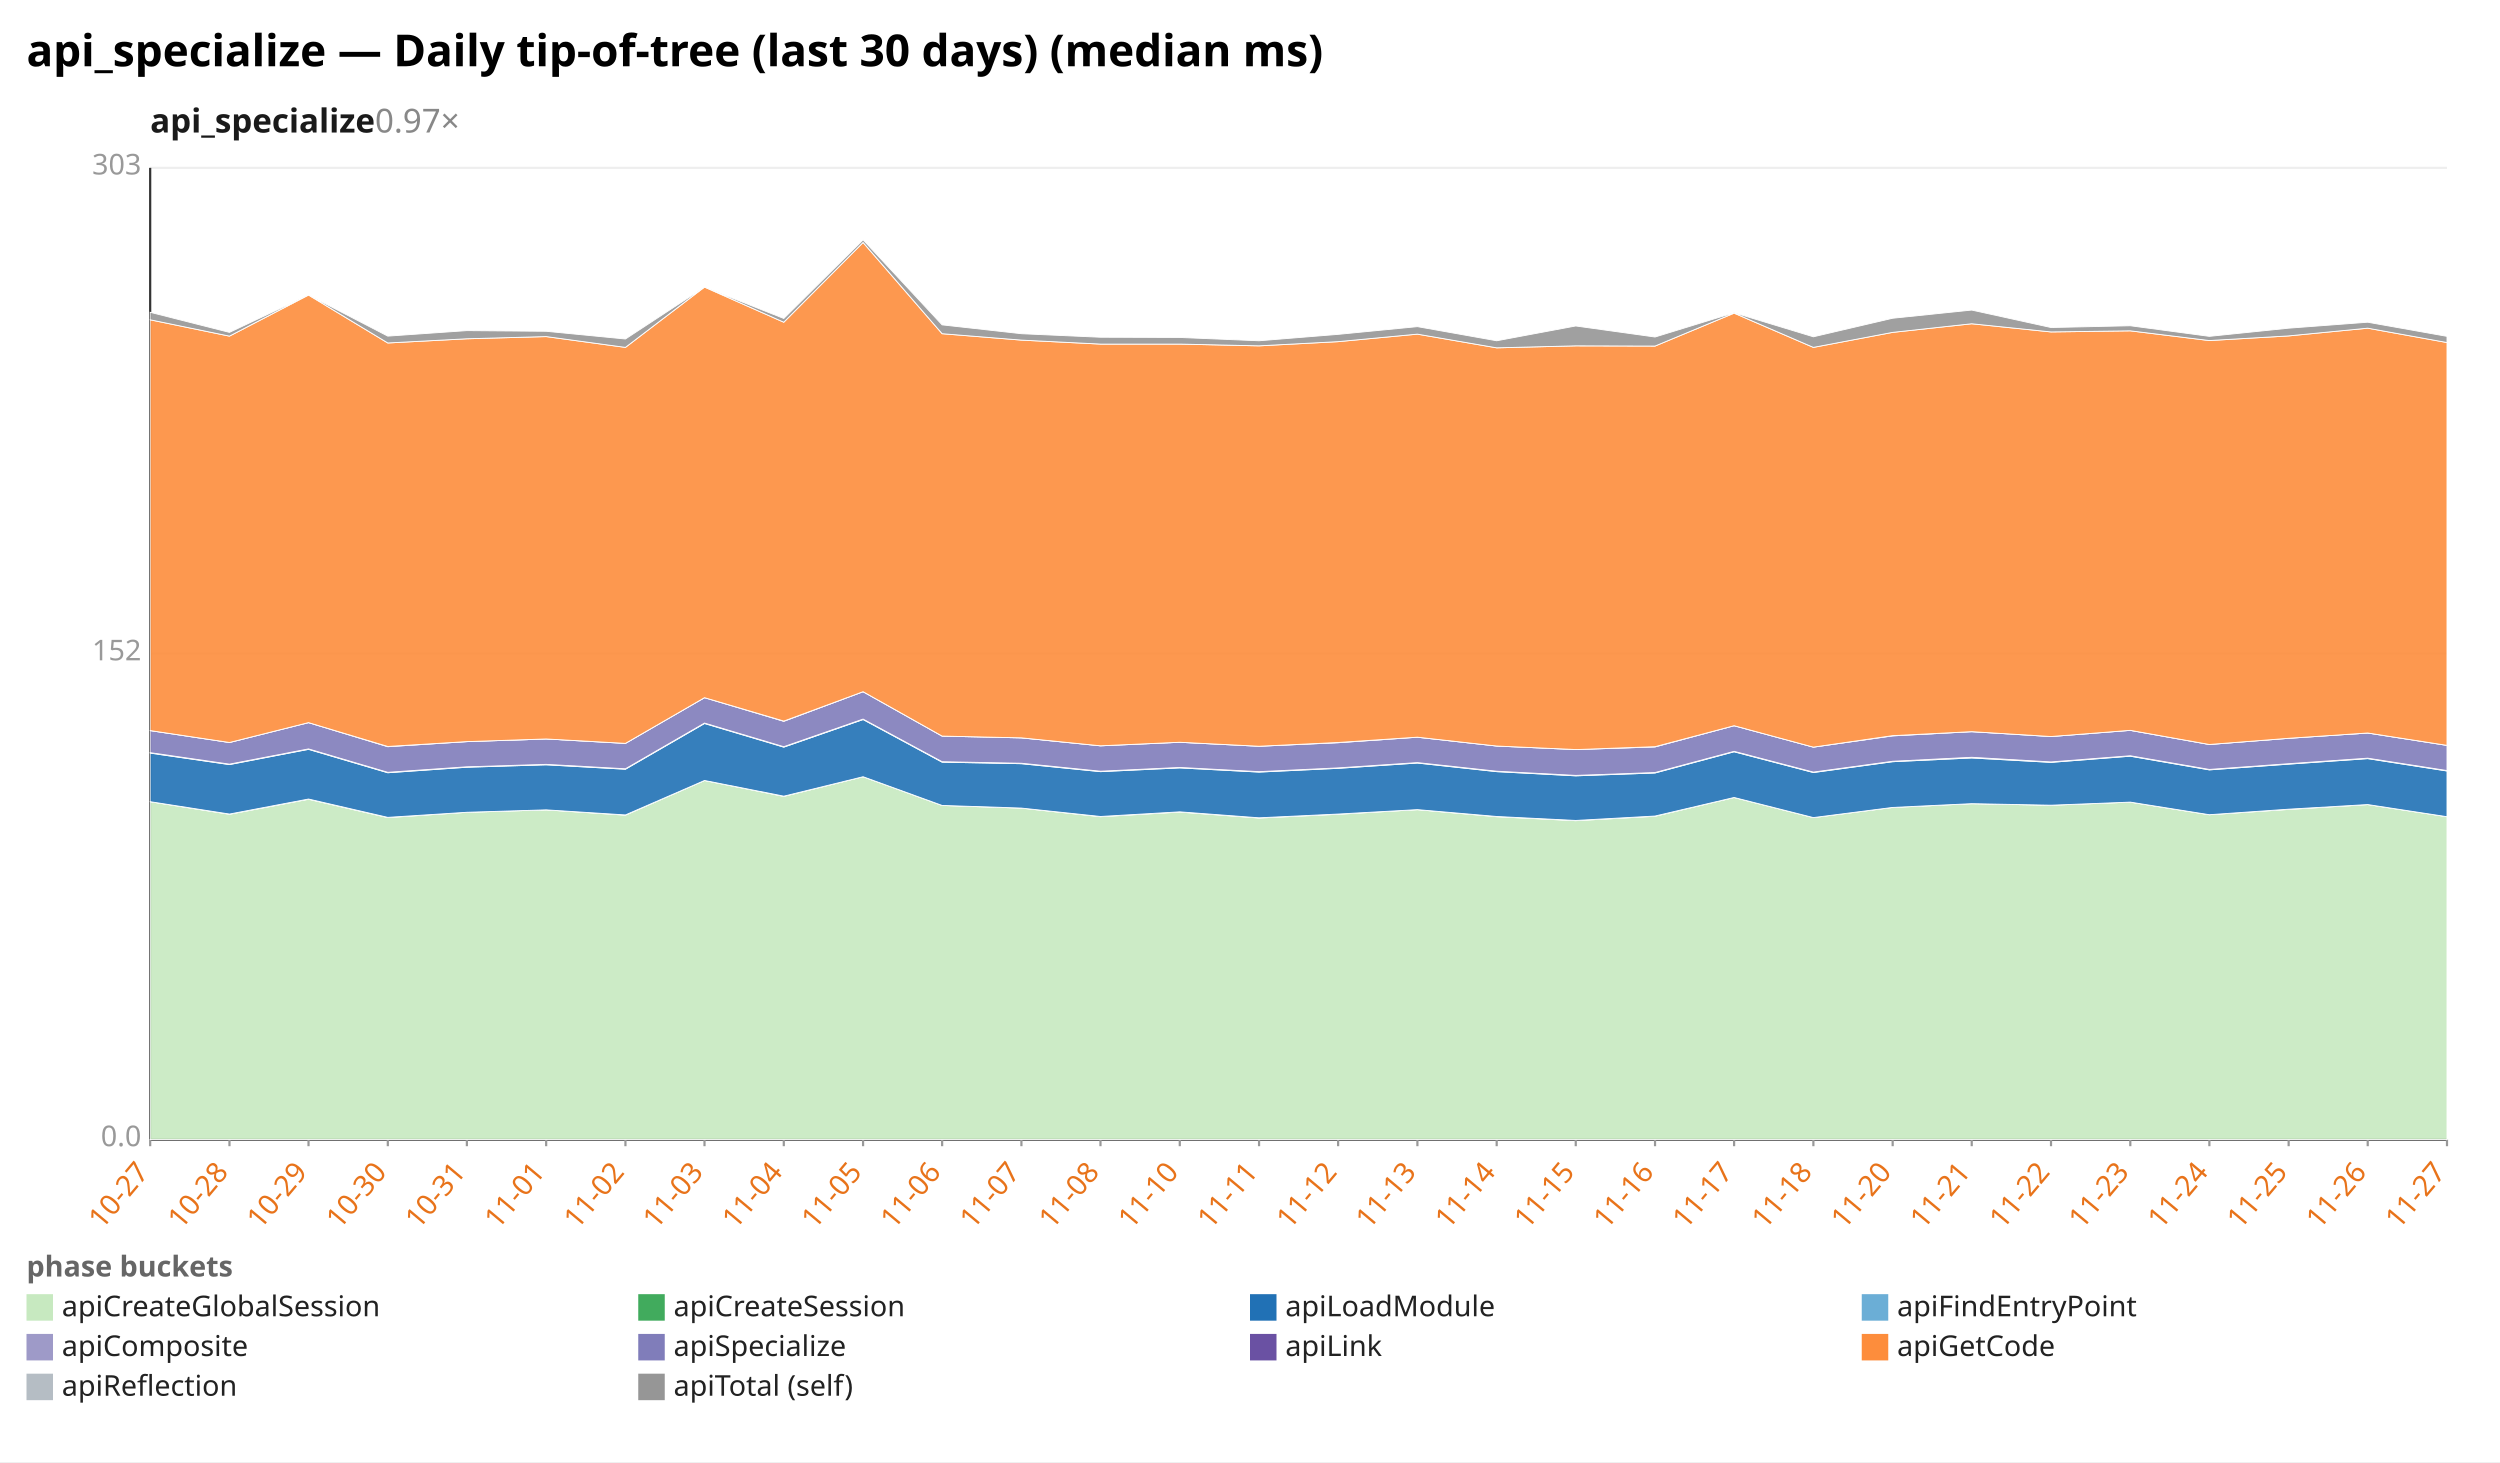
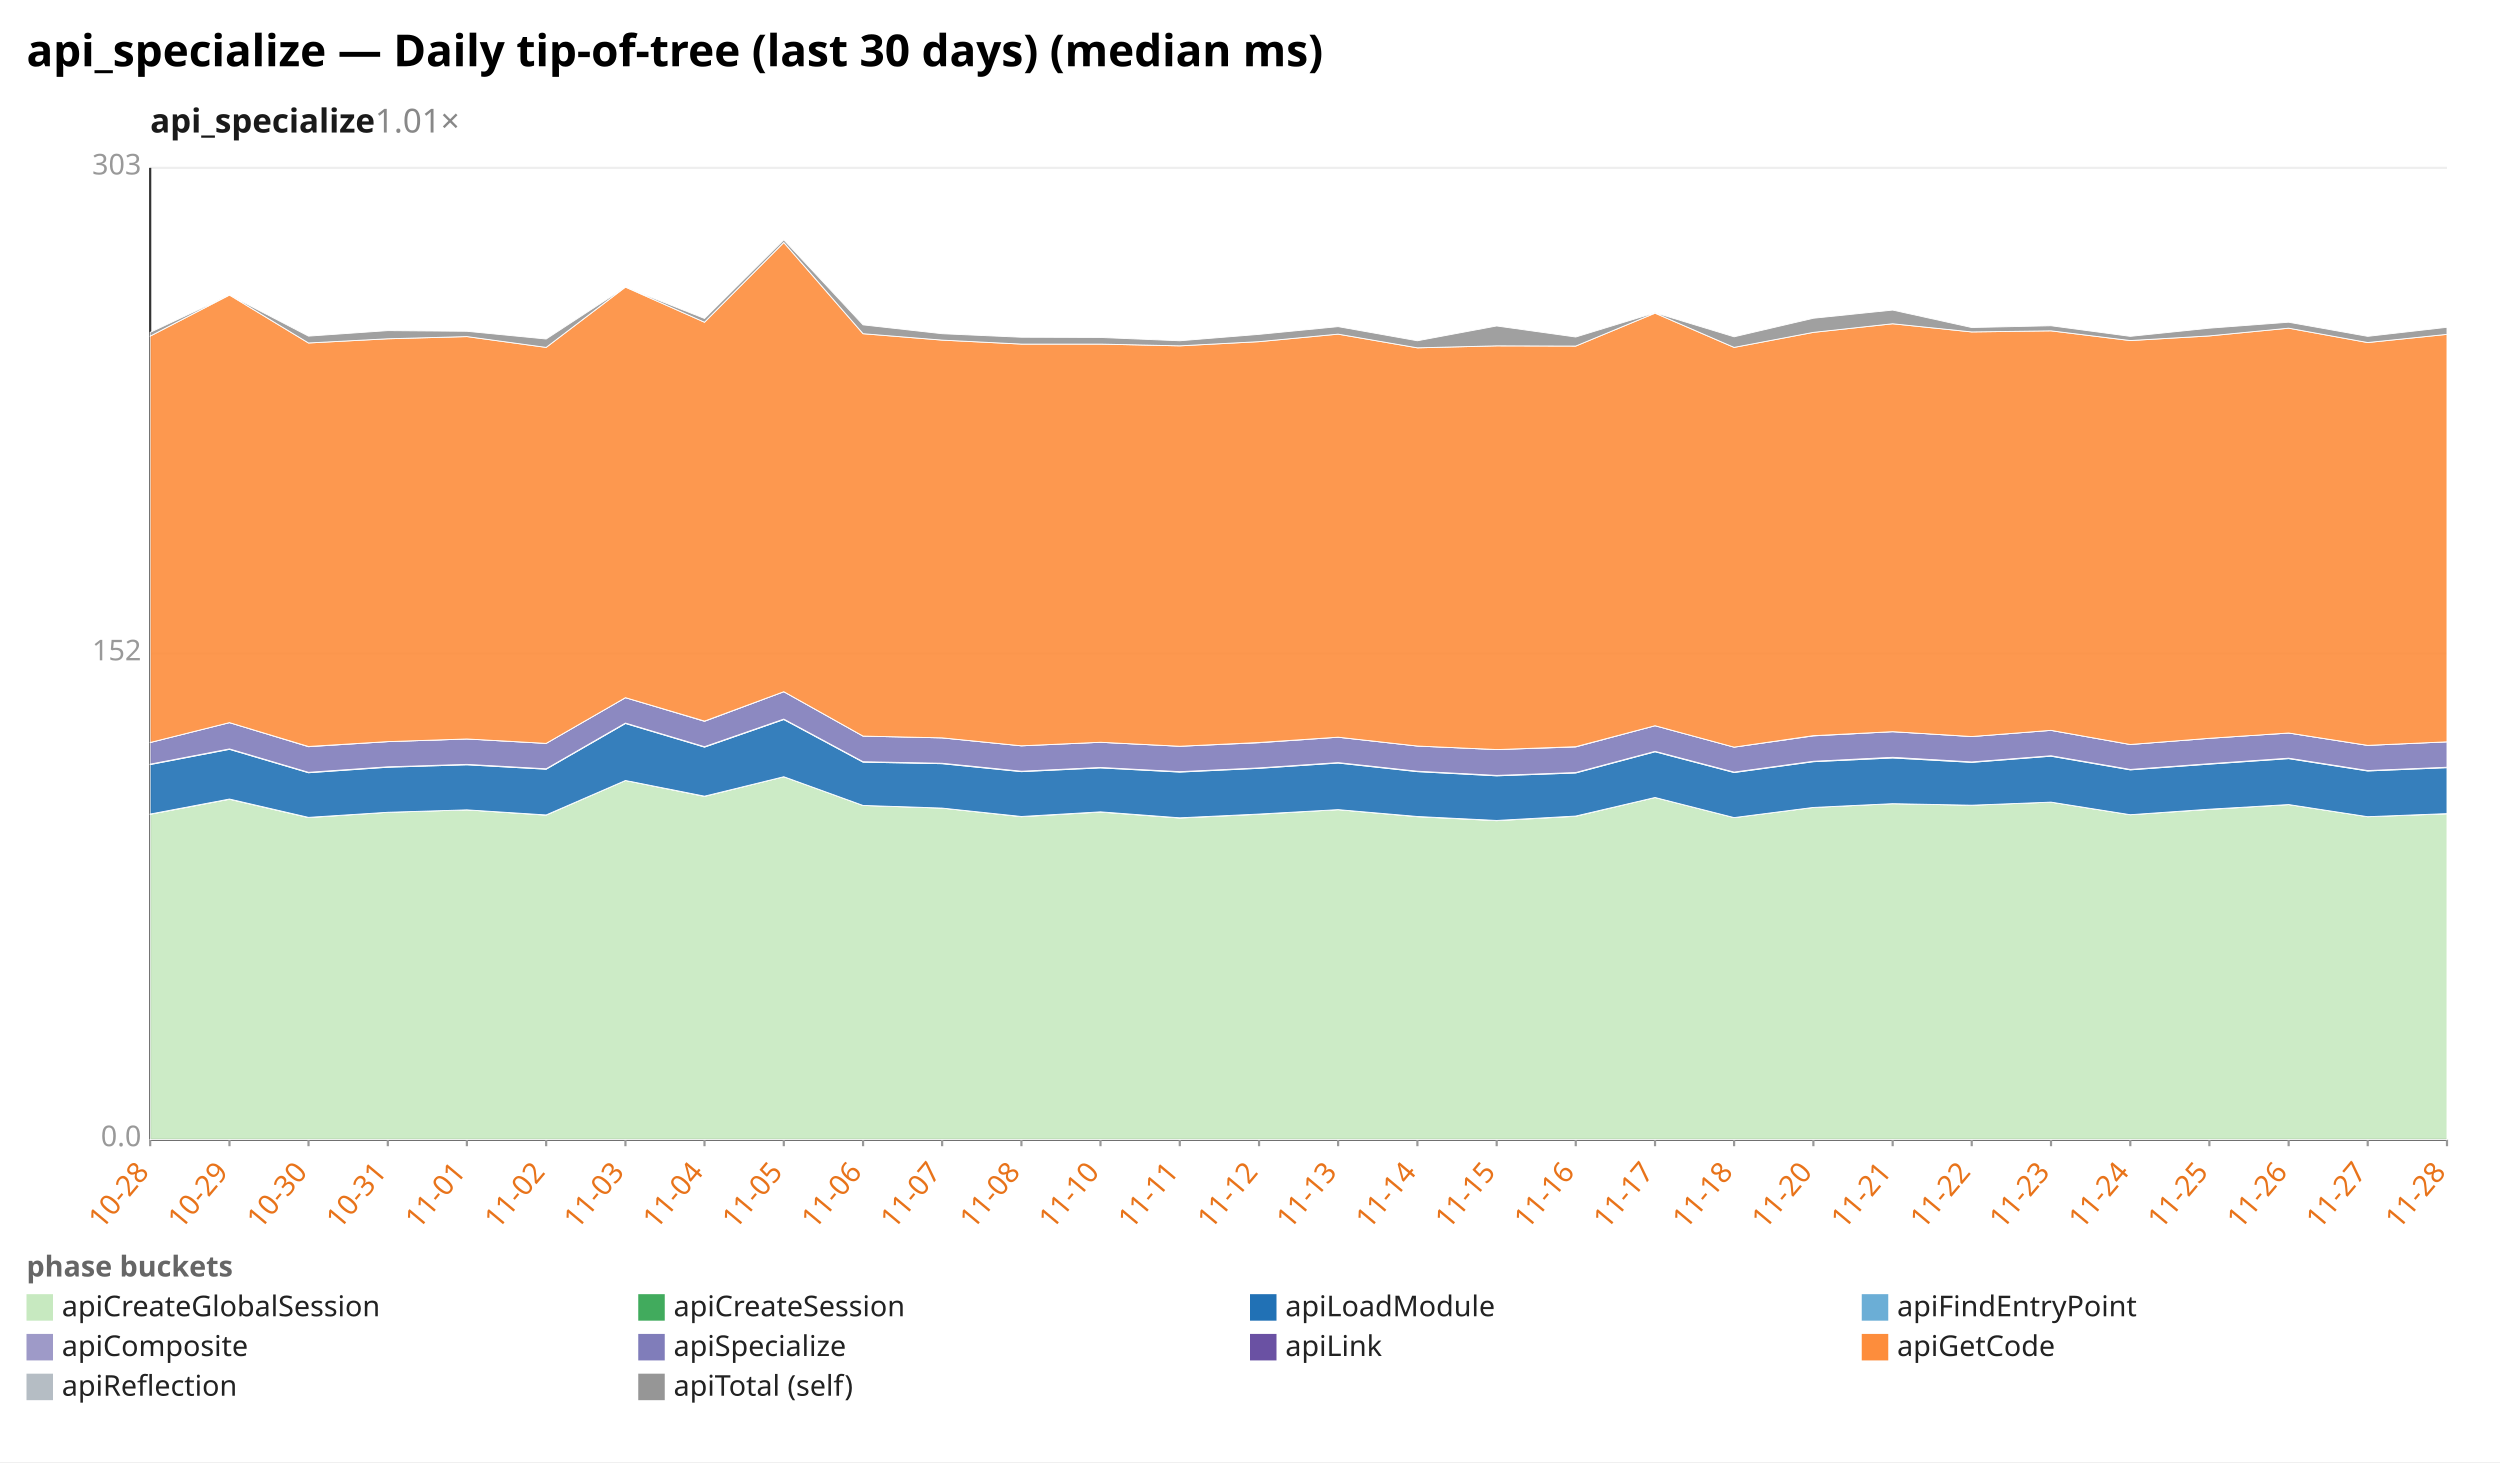
<svg xmlns="http://www.w3.org/2000/svg" width="1132" height="662" viewBox="0 0 1132 662" preserveAspectRatio="xMidYMid meet" font-family="sans-serif" font-size="13">
  <rect width="1132" height="662" fill="white" />
  <text x="12" y="30" font-size="20" font-weight="bold">api_specialize — Daily tip-of-tree (last 30 days) (median ms)</text>
-   <text x="68" y="60" font-size="15" font-weight="600" fill="#1a1a1a">api_specialize<tspan fill="#888" font-weight="400" text-decoration="none">  0.97×</tspan>
+   <text x="68" y="60" font-size="15" font-weight="600" fill="#1a1a1a">api_specialize<tspan fill="#888" font-weight="400" text-decoration="none">  1.01×</tspan>
  </text>
  <line x1="68.0" y1="516.0" x2="1108.0" y2="516.0" stroke="#eee" />
  <text x="64.0" y="519.0" text-anchor="end" fill="#999">0.0</text>
  <line x1="68.0" y1="296.0" x2="1108.0" y2="296.0" stroke="#eee" />
  <text x="64.0" y="299.0" text-anchor="end" fill="#999">152</text>
  <line x1="68.0" y1="76.0" x2="1108.0" y2="76.0" stroke="#eee" />
  <text x="64.0" y="79.0" text-anchor="end" fill="#999">303</text>
  <line x1="68.0" y1="76.0" x2="68.0" y2="516.0" stroke="#333" />
  <line x1="68.0" y1="516.0" x2="1108.0" y2="516.0" stroke="#333" />
  <line x1="68.0" y1="516.0" x2="68.0" y2="519.0" stroke="#999" />
-   <text x="68.0" y="531.0" text-anchor="end" fill="#e8731a" transform="rotate(-50 68.0 531.0)">10-27</text>
+   <text x="68.0" y="531.0" text-anchor="end" fill="#e8731a" transform="rotate(-50 68.0 531.0)">10-28</text>
  <line x1="103.9" y1="516.0" x2="103.9" y2="519.0" stroke="#999" />
-   <text x="103.9" y="531.0" text-anchor="end" fill="#e8731a" transform="rotate(-50 103.9 531.0)">10-28</text>
+   <text x="103.9" y="531.0" text-anchor="end" fill="#e8731a" transform="rotate(-50 103.9 531.0)">10-29</text>
  <line x1="139.7" y1="516.0" x2="139.7" y2="519.0" stroke="#999" />
-   <text x="139.7" y="531.0" text-anchor="end" fill="#e8731a" transform="rotate(-50 139.7 531.0)">10-29</text>
+   <text x="139.7" y="531.0" text-anchor="end" fill="#e8731a" transform="rotate(-50 139.7 531.0)">10-30</text>
  <line x1="175.6" y1="516.0" x2="175.6" y2="519.0" stroke="#999" />
-   <text x="175.6" y="531.0" text-anchor="end" fill="#e8731a" transform="rotate(-50 175.6 531.0)">10-30</text>
+   <text x="175.6" y="531.0" text-anchor="end" fill="#e8731a" transform="rotate(-50 175.6 531.0)">10-31</text>
  <line x1="211.4" y1="516.0" x2="211.4" y2="519.0" stroke="#999" />
-   <text x="211.4" y="531.0" text-anchor="end" fill="#e8731a" transform="rotate(-50 211.4 531.0)">10-31</text>
+   <text x="211.4" y="531.0" text-anchor="end" fill="#e8731a" transform="rotate(-50 211.4 531.0)">11-01</text>
  <line x1="247.3" y1="516.0" x2="247.3" y2="519.0" stroke="#999" />
-   <text x="247.3" y="531.0" text-anchor="end" fill="#e8731a" transform="rotate(-50 247.3 531.0)">11-01</text>
+   <text x="247.3" y="531.0" text-anchor="end" fill="#e8731a" transform="rotate(-50 247.3 531.0)">11-02</text>
  <line x1="283.2" y1="516.0" x2="283.2" y2="519.0" stroke="#999" />
-   <text x="283.2" y="531.0" text-anchor="end" fill="#e8731a" transform="rotate(-50 283.2 531.0)">11-02</text>
+   <text x="283.2" y="531.0" text-anchor="end" fill="#e8731a" transform="rotate(-50 283.2 531.0)">11-03</text>
  <line x1="319.0" y1="516.0" x2="319.0" y2="519.0" stroke="#999" />
-   <text x="319.0" y="531.0" text-anchor="end" fill="#e8731a" transform="rotate(-50 319.0 531.0)">11-03</text>
+   <text x="319.0" y="531.0" text-anchor="end" fill="#e8731a" transform="rotate(-50 319.0 531.0)">11-04</text>
  <line x1="354.9" y1="516.0" x2="354.9" y2="519.0" stroke="#999" />
-   <text x="354.9" y="531.0" text-anchor="end" fill="#e8731a" transform="rotate(-50 354.9 531.0)">11-04</text>
+   <text x="354.9" y="531.0" text-anchor="end" fill="#e8731a" transform="rotate(-50 354.9 531.0)">11-05</text>
  <line x1="390.8" y1="516.0" x2="390.8" y2="519.0" stroke="#999" />
-   <text x="390.8" y="531.0" text-anchor="end" fill="#e8731a" transform="rotate(-50 390.8 531.0)">11-05</text>
+   <text x="390.8" y="531.0" text-anchor="end" fill="#e8731a" transform="rotate(-50 390.8 531.0)">11-06</text>
  <line x1="426.6" y1="516.0" x2="426.6" y2="519.0" stroke="#999" />
-   <text x="426.6" y="531.0" text-anchor="end" fill="#e8731a" transform="rotate(-50 426.6 531.0)">11-06</text>
+   <text x="426.6" y="531.0" text-anchor="end" fill="#e8731a" transform="rotate(-50 426.6 531.0)">11-07</text>
  <line x1="462.5" y1="516.0" x2="462.5" y2="519.0" stroke="#999" />
-   <text x="462.5" y="531.0" text-anchor="end" fill="#e8731a" transform="rotate(-50 462.5 531.0)">11-07</text>
+   <text x="462.5" y="531.0" text-anchor="end" fill="#e8731a" transform="rotate(-50 462.5 531.0)">11-08</text>
  <line x1="498.3" y1="516.0" x2="498.3" y2="519.0" stroke="#999" />
-   <text x="498.3" y="531.0" text-anchor="end" fill="#e8731a" transform="rotate(-50 498.3 531.0)">11-08</text>
+   <text x="498.3" y="531.0" text-anchor="end" fill="#e8731a" transform="rotate(-50 498.3 531.0)">11-10</text>
  <line x1="534.2" y1="516.0" x2="534.2" y2="519.0" stroke="#999" />
-   <text x="534.2" y="531.0" text-anchor="end" fill="#e8731a" transform="rotate(-50 534.2 531.0)">11-10</text>
+   <text x="534.2" y="531.0" text-anchor="end" fill="#e8731a" transform="rotate(-50 534.2 531.0)">11-11</text>
  <line x1="570.1" y1="516.0" x2="570.1" y2="519.0" stroke="#999" />
-   <text x="570.1" y="531.0" text-anchor="end" fill="#e8731a" transform="rotate(-50 570.1 531.0)">11-11</text>
+   <text x="570.1" y="531.0" text-anchor="end" fill="#e8731a" transform="rotate(-50 570.1 531.0)">11-12</text>
  <line x1="605.9" y1="516.0" x2="605.9" y2="519.0" stroke="#999" />
-   <text x="605.9" y="531.0" text-anchor="end" fill="#e8731a" transform="rotate(-50 605.9 531.0)">11-12</text>
+   <text x="605.9" y="531.0" text-anchor="end" fill="#e8731a" transform="rotate(-50 605.9 531.0)">11-13</text>
  <line x1="641.8" y1="516.0" x2="641.8" y2="519.0" stroke="#999" />
-   <text x="641.8" y="531.0" text-anchor="end" fill="#e8731a" transform="rotate(-50 641.8 531.0)">11-13</text>
+   <text x="641.8" y="531.0" text-anchor="end" fill="#e8731a" transform="rotate(-50 641.8 531.0)">11-14</text>
  <line x1="677.7" y1="516.0" x2="677.7" y2="519.0" stroke="#999" />
-   <text x="677.7" y="531.0" text-anchor="end" fill="#e8731a" transform="rotate(-50 677.7 531.0)">11-14</text>
+   <text x="677.7" y="531.0" text-anchor="end" fill="#e8731a" transform="rotate(-50 677.7 531.0)">11-15</text>
  <line x1="713.5" y1="516.0" x2="713.5" y2="519.0" stroke="#999" />
-   <text x="713.5" y="531.0" text-anchor="end" fill="#e8731a" transform="rotate(-50 713.5 531.0)">11-15</text>
+   <text x="713.5" y="531.0" text-anchor="end" fill="#e8731a" transform="rotate(-50 713.5 531.0)">11-16</text>
  <line x1="749.4" y1="516.0" x2="749.4" y2="519.0" stroke="#999" />
-   <text x="749.4" y="531.0" text-anchor="end" fill="#e8731a" transform="rotate(-50 749.4 531.0)">11-16</text>
+   <text x="749.4" y="531.0" text-anchor="end" fill="#e8731a" transform="rotate(-50 749.4 531.0)">11-17</text>
  <line x1="785.2" y1="516.0" x2="785.2" y2="519.0" stroke="#999" />
-   <text x="785.2" y="531.0" text-anchor="end" fill="#e8731a" transform="rotate(-50 785.2 531.0)">11-17</text>
+   <text x="785.2" y="531.0" text-anchor="end" fill="#e8731a" transform="rotate(-50 785.2 531.0)">11-18</text>
  <line x1="821.1" y1="516.0" x2="821.1" y2="519.0" stroke="#999" />
-   <text x="821.1" y="531.0" text-anchor="end" fill="#e8731a" transform="rotate(-50 821.1 531.0)">11-18</text>
+   <text x="821.1" y="531.0" text-anchor="end" fill="#e8731a" transform="rotate(-50 821.1 531.0)">11-20</text>
  <line x1="857.0" y1="516.0" x2="857.0" y2="519.0" stroke="#999" />
-   <text x="857.0" y="531.0" text-anchor="end" fill="#e8731a" transform="rotate(-50 857.0 531.0)">11-20</text>
+   <text x="857.0" y="531.0" text-anchor="end" fill="#e8731a" transform="rotate(-50 857.0 531.0)">11-21</text>
  <line x1="892.8" y1="516.0" x2="892.8" y2="519.0" stroke="#999" />
-   <text x="892.8" y="531.0" text-anchor="end" fill="#e8731a" transform="rotate(-50 892.8 531.0)">11-21</text>
+   <text x="892.8" y="531.0" text-anchor="end" fill="#e8731a" transform="rotate(-50 892.8 531.0)">11-22</text>
  <line x1="928.7" y1="516.0" x2="928.7" y2="519.0" stroke="#999" />
-   <text x="928.7" y="531.0" text-anchor="end" fill="#e8731a" transform="rotate(-50 928.7 531.0)">11-22</text>
+   <text x="928.7" y="531.0" text-anchor="end" fill="#e8731a" transform="rotate(-50 928.7 531.0)">11-23</text>
  <line x1="964.6" y1="516.0" x2="964.6" y2="519.0" stroke="#999" />
-   <text x="964.6" y="531.0" text-anchor="end" fill="#e8731a" transform="rotate(-50 964.6 531.0)">11-23</text>
+   <text x="964.6" y="531.0" text-anchor="end" fill="#e8731a" transform="rotate(-50 964.6 531.0)">11-24</text>
  <line x1="1000.4" y1="516.0" x2="1000.4" y2="519.0" stroke="#999" />
-   <text x="1000.4" y="531.0" text-anchor="end" fill="#e8731a" transform="rotate(-50 1000.4 531.0)">11-24</text>
+   <text x="1000.4" y="531.0" text-anchor="end" fill="#e8731a" transform="rotate(-50 1000.4 531.0)">11-25</text>
  <line x1="1036.3" y1="516.0" x2="1036.3" y2="519.0" stroke="#999" />
-   <text x="1036.3" y="531.0" text-anchor="end" fill="#e8731a" transform="rotate(-50 1036.3 531.0)">11-25</text>
+   <text x="1036.3" y="531.0" text-anchor="end" fill="#e8731a" transform="rotate(-50 1036.3 531.0)">11-26</text>
  <line x1="1072.1" y1="516.0" x2="1072.1" y2="519.0" stroke="#999" />
-   <text x="1072.1" y="531.0" text-anchor="end" fill="#e8731a" transform="rotate(-50 1072.1 531.0)">11-26</text>
+   <text x="1072.1" y="531.0" text-anchor="end" fill="#e8731a" transform="rotate(-50 1072.1 531.0)">11-27</text>
  <line x1="1108.0" y1="516.0" x2="1108.0" y2="519.0" stroke="#999" />
-   <text x="1108.0" y="531.0" text-anchor="end" fill="#e8731a" transform="rotate(-50 1108.0 531.0)">11-27</text>
-   <polygon points="68.0,363.0 103.9,368.7 139.7,361.9 175.6,370.2 211.4,367.8 247.3,366.7 283.2,369.1 319.0,353.4 354.9,360.6 390.8,351.7 426.6,364.7 462.5,365.9 498.3,369.8 534.2,367.7 570.1,370.4 605.9,368.7 641.8,366.6 677.7,369.8 713.5,371.6 749.4,369.6 785.2,361.1 821.1,370.2 857.0,365.6 892.8,363.9 928.7,364.6 964.6,363.2 1000.4,368.9 1036.3,366.5 1072.1,364.3 1108.0,369.8 1108.0,516.0 1072.1,516.0 1036.3,516.0 1000.4,516.0 964.6,516.0 928.7,516.0 892.8,516.0 857.0,516.0 821.1,516.0 785.2,516.0 749.4,516.0 713.5,516.0 677.7,516.0 641.8,516.0 605.9,516.0 570.1,516.0 534.2,516.0 498.3,516.0 462.5,516.0 426.6,516.0 390.8,516.0 354.9,516.0 319.0,516.0 283.2,516.0 247.3,516.0 211.4,516.0 175.6,516.0 139.7,516.0 103.9,516.0 68.0,516.0" fill="#c7e9c0" fill-opacity="0.9" stroke="#fff" stroke-width="0.4" />
-   <polygon points="68.0,363.0 103.9,368.6 139.7,361.8 175.6,370.1 211.4,367.8 247.3,366.7 283.2,369.0 319.0,353.4 354.9,360.5 390.8,351.7 426.6,364.7 462.5,365.9 498.3,369.7 534.2,367.6 570.1,370.3 605.9,368.6 641.8,366.6 677.7,369.7 713.5,371.5 749.4,369.5 785.2,361.1 821.1,370.2 857.0,365.6 892.8,363.9 928.7,364.6 964.6,363.2 1000.4,368.9 1036.3,366.4 1072.1,364.3 1108.0,369.8 1108.0,369.8 1072.1,364.3 1036.3,366.5 1000.4,368.9 964.6,363.2 928.7,364.6 892.8,363.9 857.0,365.6 821.1,370.2 785.2,361.1 749.4,369.6 713.5,371.6 677.7,369.8 641.8,366.6 605.9,368.7 570.1,370.4 534.2,367.7 498.3,369.8 462.5,365.9 426.6,364.7 390.8,351.7 354.9,360.6 319.0,353.4 283.2,369.1 247.3,366.7 211.4,367.8 175.6,370.2 139.7,361.9 103.9,368.7 68.0,363.0" fill="#41ab5d" fill-opacity="0.9" stroke="#fff" stroke-width="0.4" />
-   <polygon points="68.0,341.0 103.9,346.2 139.7,339.3 175.6,349.9 211.4,347.4 247.3,346.3 283.2,348.3 319.0,327.6 354.9,338.3 390.8,325.8 426.6,345.1 462.5,345.8 498.3,349.4 534.2,347.7 570.1,349.6 605.9,347.9 641.8,345.5 677.7,349.4 713.5,351.3 749.4,350.0 785.2,340.4 821.1,349.8 857.0,344.9 892.8,343.2 928.7,345.2 964.6,342.4 1000.4,348.6 1036.3,346.0 1072.1,343.5 1108.0,349.1 1108.0,369.8 1072.1,364.3 1036.3,366.4 1000.4,368.9 964.6,363.2 928.7,364.6 892.8,363.9 857.0,365.6 821.1,370.2 785.2,361.1 749.4,369.5 713.5,371.5 677.7,369.7 641.8,366.6 605.9,368.6 570.1,370.3 534.2,367.6 498.3,369.7 462.5,365.9 426.6,364.7 390.8,351.7 354.9,360.5 319.0,353.4 283.2,369.0 247.3,366.7 211.4,367.8 175.6,370.1 139.7,361.8 103.9,368.6 68.0,363.0" fill="#2171b5" fill-opacity="0.9" stroke="#fff" stroke-width="0.4" />
-   <polygon points="68.0,340.8 103.9,346.0 139.7,339.1 175.6,349.7 211.4,347.2 247.3,346.1 283.2,348.1 319.0,327.4 354.9,338.1 390.8,325.6 426.6,344.9 462.5,345.6 498.3,349.2 534.2,347.5 570.1,349.4 605.9,347.7 641.8,345.3 677.7,349.2 713.5,351.1 749.4,349.8 785.2,340.2 821.1,349.6 857.0,344.7 892.8,342.9 928.7,345.0 964.6,342.2 1000.4,348.4 1036.3,345.8 1072.1,343.3 1108.0,348.9 1108.0,349.1 1072.1,343.5 1036.3,346.0 1000.4,348.6 964.6,342.4 928.7,345.2 892.8,343.2 857.0,344.9 821.1,349.8 785.2,340.4 749.4,350.0 713.5,351.3 677.7,349.4 641.8,345.5 605.9,347.9 570.1,349.6 534.2,347.7 498.3,349.4 462.5,345.8 426.6,345.1 390.8,325.8 354.9,338.3 319.0,327.6 283.2,348.3 247.3,346.3 211.4,347.4 175.6,349.9 139.7,339.3 103.9,346.2 68.0,341.0" fill="#9e9ac8" fill-opacity="0.9" stroke="#fff" stroke-width="0.4" />
-   <polygon points="68.0,330.8 103.9,336.2 139.7,327.2 175.6,338.1 211.4,335.8 247.3,334.6 283.2,336.6 319.0,315.9 354.9,326.6 390.8,313.2 426.6,333.3 462.5,334.1 498.3,337.7 534.2,336.1 570.1,337.9 605.9,336.3 641.8,333.8 677.7,337.8 713.5,339.4 749.4,338.2 785.2,328.6 821.1,338.3 857.0,333.2 892.8,331.3 928.7,333.5 964.6,330.7 1000.4,337.1 1036.3,334.3 1072.1,331.9 1108.0,337.5 1108.0,348.9 1072.1,343.3 1036.3,345.8 1000.4,348.4 964.6,342.2 928.7,345.0 892.8,342.9 857.0,344.7 821.1,349.6 785.2,340.2 749.4,349.8 713.5,351.1 677.7,349.2 641.8,345.3 605.9,347.7 570.1,349.4 534.2,347.5 498.3,349.2 462.5,345.6 426.6,344.9 390.8,325.6 354.9,338.1 319.0,327.4 283.2,348.1 247.3,346.1 211.4,347.2 175.6,349.7 139.7,339.1 103.9,346.0 68.0,340.8" fill="#807dba" fill-opacity="0.9" stroke="#fff" stroke-width="0.4" />
-   <polygon points="68.0,330.8 103.9,336.2 139.7,327.2 175.6,338.0 211.4,335.8 247.3,334.6 283.2,336.6 319.0,315.9 354.9,326.5 390.8,313.2 426.6,333.3 462.5,334.1 498.3,337.7 534.2,336.1 570.1,337.9 605.9,336.2 641.8,333.8 677.7,337.8 713.5,339.4 749.4,338.1 785.2,328.6 821.1,338.3 857.0,333.1 892.8,331.3 928.7,333.5 964.6,330.7 1000.4,337.1 1036.3,334.3 1072.1,331.9 1108.0,337.5 1108.0,337.5 1072.1,331.9 1036.3,334.3 1000.4,337.1 964.6,330.7 928.7,333.5 892.8,331.3 857.0,333.2 821.1,338.3 785.2,328.6 749.4,338.2 713.5,339.4 677.7,337.8 641.8,333.8 605.9,336.3 570.1,337.9 534.2,336.1 498.3,337.7 462.5,334.1 426.6,333.3 390.8,313.2 354.9,326.6 319.0,315.9 283.2,336.6 247.3,334.6 211.4,335.8 175.6,338.1 139.7,327.2 103.9,336.2 68.0,330.8" fill="#6a51a3" fill-opacity="0.9" stroke="#fff" stroke-width="0.4" />
-   <polygon points="68.0,144.8 103.9,152.2 139.7,133.6 175.6,155.3 211.4,153.4 247.3,152.4 283.2,157.3 319.0,130.0 354.9,145.9 390.8,109.8 426.6,151.1 462.5,154.0 498.3,155.8 534.2,155.8 570.1,156.6 605.9,154.7 641.8,151.3 677.7,157.5 713.5,156.6 749.4,156.7 785.2,141.8 821.1,157.3 857.0,150.5 892.8,146.6 928.7,150.3 964.6,149.8 1000.4,154.2 1036.3,152.1 1072.1,148.6 1108.0,155.1 1108.0,337.5 1072.1,331.9 1036.3,334.3 1000.4,337.1 964.6,330.7 928.7,333.5 892.8,331.3 857.0,333.1 821.1,338.3 785.2,328.6 749.4,338.1 713.5,339.4 677.7,337.8 641.8,333.8 605.9,336.2 570.1,337.9 534.2,336.1 498.3,337.7 462.5,334.1 426.6,333.3 390.8,313.2 354.9,326.5 319.0,315.9 283.2,336.6 247.3,334.6 211.4,335.8 175.6,338.0 139.7,327.2 103.9,336.2 68.0,330.8" fill="#fd8d3c" fill-opacity="0.9" stroke="#fff" stroke-width="0.4" />
-   <polygon points="68.0,141.4 103.9,150.5 139.7,133.6 175.6,152.2 211.4,149.7 247.3,150.0 283.2,153.5 319.0,130.0 354.9,144.2 390.8,108.6 426.6,147.1 462.5,151.1 498.3,152.7 534.2,152.8 570.1,154.3 605.9,151.4 641.8,147.9 677.7,154.3 713.5,147.6 749.4,152.6 785.2,141.6 821.1,152.5 857.0,144.1 892.8,140.4 928.7,148.3 964.6,147.5 1000.4,152.3 1036.3,148.6 1072.1,145.9 1108.0,152.3 1108.0,155.1 1072.1,148.6 1036.3,152.1 1000.4,154.2 964.6,149.8 928.7,150.3 892.8,146.6 857.0,150.5 821.1,157.3 785.2,141.8 749.4,156.7 713.5,156.6 677.7,157.5 641.8,151.3 605.9,154.7 570.1,156.6 534.2,155.8 498.3,155.8 462.5,154.0 426.6,151.1 390.8,109.8 354.9,145.9 319.0,130.0 283.2,157.3 247.3,152.4 211.4,153.4 175.6,155.3 139.7,133.6 103.9,152.2 68.0,144.8" fill="#969696" fill-opacity="0.9" stroke="#fff" stroke-width="0.4" />
+   <text x="1108.0" y="531.0" text-anchor="end" fill="#e8731a" transform="rotate(-50 1108.0 531.0)">11-28</text>
+   <polygon points="68.0,368.7 103.9,361.9 139.7,370.2 175.6,367.8 211.4,366.7 247.3,369.1 283.2,353.4 319.0,360.6 354.9,351.7 390.8,364.7 426.6,365.9 462.5,369.8 498.3,367.7 534.2,370.4 570.1,368.7 605.9,366.6 641.8,369.8 677.7,371.6 713.5,369.6 749.4,361.1 785.2,370.2 821.1,365.6 857.0,363.9 892.8,364.6 928.7,363.2 964.6,368.9 1000.4,366.5 1036.3,364.3 1072.1,369.8 1108.0,368.5 1108.0,516.0 1072.1,516.0 1036.3,516.0 1000.4,516.0 964.6,516.0 928.7,516.0 892.8,516.0 857.0,516.0 821.1,516.0 785.2,516.0 749.4,516.0 713.5,516.0 677.7,516.0 641.8,516.0 605.9,516.0 570.1,516.0 534.2,516.0 498.3,516.0 462.5,516.0 426.6,516.0 390.8,516.0 354.9,516.0 319.0,516.0 283.2,516.0 247.3,516.0 211.4,516.0 175.6,516.0 139.7,516.0 103.9,516.0 68.0,516.0" fill="#c7e9c0" fill-opacity="0.9" stroke="#fff" stroke-width="0.4" />
+   <polygon points="68.0,368.6 103.9,361.8 139.7,370.1 175.6,367.8 211.4,366.7 247.3,369.0 283.2,353.4 319.0,360.5 354.9,351.7 390.8,364.7 426.6,365.9 462.5,369.7 498.3,367.6 534.2,370.3 570.1,368.6 605.9,366.6 641.8,369.7 677.7,371.5 713.5,369.5 749.4,361.1 785.2,370.2 821.1,365.6 857.0,363.9 892.8,364.6 928.7,363.2 964.6,368.9 1000.4,366.4 1036.3,364.3 1072.1,369.8 1108.0,368.4 1108.0,368.5 1072.1,369.8 1036.3,364.3 1000.4,366.5 964.6,368.9 928.7,363.2 892.8,364.6 857.0,363.9 821.1,365.6 785.2,370.2 749.4,361.1 713.5,369.6 677.7,371.6 641.8,369.8 605.9,366.6 570.1,368.7 534.2,370.4 498.3,367.7 462.5,369.8 426.6,365.9 390.8,364.7 354.9,351.7 319.0,360.6 283.2,353.4 247.3,369.1 211.4,366.7 175.6,367.8 139.7,370.2 103.9,361.9 68.0,368.7" fill="#41ab5d" fill-opacity="0.9" stroke="#fff" stroke-width="0.4" />
+   <polygon points="68.0,346.2 103.9,339.3 139.7,349.9 175.6,347.4 211.4,346.3 247.3,348.3 283.2,327.6 319.0,338.3 354.9,325.8 390.8,345.1 426.6,345.8 462.5,349.4 498.3,347.7 534.2,349.6 570.1,347.9 605.9,345.5 641.8,349.4 677.7,351.3 713.5,350.0 749.4,340.4 785.2,349.8 821.1,344.9 857.0,343.2 892.8,345.2 928.7,342.4 964.6,348.6 1000.4,346.0 1036.3,343.5 1072.1,349.1 1108.0,347.6 1108.0,368.4 1072.1,369.8 1036.3,364.3 1000.4,366.4 964.6,368.9 928.7,363.2 892.8,364.6 857.0,363.9 821.1,365.6 785.2,370.2 749.4,361.1 713.5,369.5 677.7,371.5 641.8,369.7 605.9,366.6 570.1,368.6 534.2,370.3 498.3,367.6 462.5,369.7 426.6,365.9 390.8,364.7 354.9,351.7 319.0,360.5 283.2,353.4 247.3,369.0 211.4,366.7 175.6,367.8 139.7,370.1 103.9,361.8 68.0,368.6" fill="#2171b5" fill-opacity="0.9" stroke="#fff" stroke-width="0.4" />
+   <polygon points="68.0,346.0 103.9,339.1 139.7,349.7 175.6,347.2 211.4,346.1 247.3,348.1 283.2,327.4 319.0,338.1 354.9,325.6 390.8,344.9 426.6,345.6 462.5,349.2 498.3,347.5 534.2,349.4 570.1,347.7 605.9,345.3 641.8,349.2 677.7,351.1 713.5,349.8 749.4,340.2 785.2,349.6 821.1,344.7 857.0,342.9 892.8,345.0 928.7,342.2 964.6,348.4 1000.4,345.8 1036.3,343.3 1072.1,348.9 1108.0,347.4 1108.0,347.6 1072.1,349.1 1036.3,343.5 1000.4,346.0 964.6,348.6 928.7,342.4 892.8,345.2 857.0,343.2 821.1,344.9 785.2,349.8 749.4,340.4 713.5,350.0 677.7,351.3 641.8,349.4 605.9,345.5 570.1,347.9 534.2,349.6 498.3,347.7 462.5,349.4 426.6,345.8 390.8,345.1 354.9,325.8 319.0,338.3 283.2,327.6 247.3,348.3 211.4,346.3 175.6,347.4 139.7,349.9 103.9,339.3 68.0,346.2" fill="#9e9ac8" fill-opacity="0.9" stroke="#fff" stroke-width="0.4" />
+   <polygon points="68.0,336.2 103.9,327.2 139.7,338.1 175.6,335.8 211.4,334.6 247.3,336.6 283.2,315.9 319.0,326.6 354.9,313.2 390.8,333.3 426.6,334.1 462.5,337.7 498.3,336.1 534.2,337.9 570.1,336.3 605.9,333.8 641.8,337.8 677.7,339.4 713.5,338.2 749.4,328.6 785.2,338.3 821.1,333.2 857.0,331.3 892.8,333.5 928.7,330.7 964.6,337.1 1000.4,334.3 1036.3,331.9 1072.1,337.5 1108.0,335.9 1108.0,347.4 1072.1,348.9 1036.3,343.3 1000.4,345.8 964.6,348.4 928.7,342.2 892.8,345.0 857.0,342.9 821.1,344.7 785.2,349.6 749.4,340.2 713.5,349.8 677.7,351.1 641.8,349.2 605.9,345.3 570.1,347.7 534.2,349.4 498.3,347.5 462.5,349.2 426.6,345.6 390.8,344.9 354.9,325.6 319.0,338.1 283.2,327.4 247.3,348.1 211.4,346.1 175.6,347.2 139.7,349.7 103.9,339.1 68.0,346.0" fill="#807dba" fill-opacity="0.9" stroke="#fff" stroke-width="0.4" />
+   <polygon points="68.0,336.2 103.9,327.2 139.7,338.0 175.6,335.8 211.4,334.6 247.3,336.6 283.2,315.9 319.0,326.5 354.9,313.2 390.8,333.3 426.6,334.1 462.5,337.7 498.3,336.1 534.2,337.9 570.1,336.2 605.9,333.8 641.8,337.8 677.7,339.4 713.5,338.1 749.4,328.6 785.2,338.3 821.1,333.1 857.0,331.3 892.8,333.5 928.7,330.7 964.6,337.1 1000.4,334.3 1036.3,331.9 1072.1,337.5 1108.0,335.9 1108.0,335.9 1072.1,337.5 1036.3,331.9 1000.4,334.3 964.6,337.1 928.7,330.7 892.8,333.5 857.0,331.3 821.1,333.2 785.2,338.3 749.4,328.6 713.5,338.2 677.7,339.4 641.8,337.8 605.9,333.8 570.1,336.3 534.2,337.9 498.3,336.1 462.5,337.7 426.6,334.1 390.8,333.3 354.9,313.2 319.0,326.6 283.2,315.9 247.3,336.6 211.4,334.6 175.6,335.8 139.7,338.1 103.9,327.2 68.0,336.2" fill="#6a51a3" fill-opacity="0.9" stroke="#fff" stroke-width="0.4" />
+   <polygon points="68.0,152.2 103.9,133.6 139.7,155.3 175.6,153.4 211.4,152.4 247.3,157.3 283.2,130.0 319.0,145.9 354.9,109.8 390.8,151.1 426.6,154.0 462.5,155.8 498.3,155.8 534.2,156.6 570.1,154.7 605.9,151.3 641.8,157.5 677.7,156.6 713.5,156.7 749.4,141.8 785.2,157.3 821.1,150.5 857.0,146.6 892.8,150.3 928.7,149.8 964.6,154.2 1000.4,152.1 1036.3,148.6 1072.1,155.1 1108.0,151.4 1108.0,335.9 1072.1,337.5 1036.3,331.9 1000.4,334.3 964.6,337.1 928.7,330.7 892.8,333.5 857.0,331.3 821.1,333.1 785.2,338.3 749.4,328.6 713.5,338.1 677.7,339.4 641.8,337.8 605.9,333.8 570.1,336.2 534.2,337.9 498.3,336.1 462.5,337.7 426.6,334.1 390.8,333.3 354.9,313.2 319.0,326.5 283.2,315.9 247.3,336.6 211.4,334.6 175.6,335.8 139.7,338.0 103.9,327.2 68.0,336.2" fill="#fd8d3c" fill-opacity="0.9" stroke="#fff" stroke-width="0.4" />
+   <polygon points="68.0,150.5 103.9,133.6 139.7,152.2 175.6,149.7 211.4,150.0 247.3,153.5 283.2,130.0 319.0,144.2 354.9,108.6 390.8,147.1 426.6,151.1 462.5,152.7 498.3,152.8 534.2,154.3 570.1,151.4 605.9,147.9 641.8,154.3 677.7,147.6 713.5,152.6 749.4,141.6 785.2,152.5 821.1,144.1 857.0,140.4 892.8,148.3 928.7,147.5 964.6,152.3 1000.4,148.6 1036.3,145.9 1072.1,152.3 1108.0,148.2 1108.0,151.4 1072.1,155.1 1036.3,148.6 1000.4,152.1 964.6,154.2 928.7,149.8 892.8,150.3 857.0,146.6 821.1,150.5 785.2,157.3 749.4,141.8 713.5,156.7 677.7,156.6 641.8,157.5 605.9,151.3 570.1,154.7 534.2,156.6 498.3,155.8 462.5,155.8 426.6,154.0 390.8,151.1 354.9,109.8 319.0,145.9 283.2,130.0 247.3,157.3 211.4,152.4 175.6,153.4 139.7,155.3 103.9,133.6 68.0,152.2" fill="#969696" fill-opacity="0.9" stroke="#fff" stroke-width="0.4" />
  <text x="12" y="578" fill="#666" font-weight="600">phase buckets</text>
  <rect x="12" y="586" width="12" height="12" fill="#c7e9c0" />
  <text x="28" y="596" fill="#222">apiCreateGlobalSession</text>
  <rect x="289" y="586" width="12" height="12" fill="#41ab5d" />
  <text x="305" y="596" fill="#222">apiCreateSession</text>
  <rect x="566" y="586" width="12" height="12" fill="#2171b5" />
  <text x="582" y="596" fill="#222">apiLoadModule</text>
  <rect x="843" y="586" width="12" height="12" fill="#6baed6" />
  <text x="859" y="596" fill="#222">apiFindEntryPoint</text>
  <rect x="12" y="604" width="12" height="12" fill="#9e9ac8" />
  <text x="28" y="614" fill="#222">apiComposite</text>
  <rect x="289" y="604" width="12" height="12" fill="#807dba" />
  <text x="305" y="614" fill="#222">apiSpecialize</text>
  <rect x="566" y="604" width="12" height="12" fill="#6a51a3" />
  <text x="582" y="614" fill="#222">apiLink</text>
  <rect x="843" y="604" width="12" height="12" fill="#fd8d3c" />
  <text x="859" y="614" fill="#222">apiGetCode</text>
  <rect x="12" y="622" width="12" height="12" fill="#b5bdc4" />
  <text x="28" y="632" fill="#222">apiReflection</text>
  <rect x="289" y="622" width="12" height="12" fill="#969696" />
  <text x="305" y="632" fill="#222">apiTotal (self)</text>
</svg>
